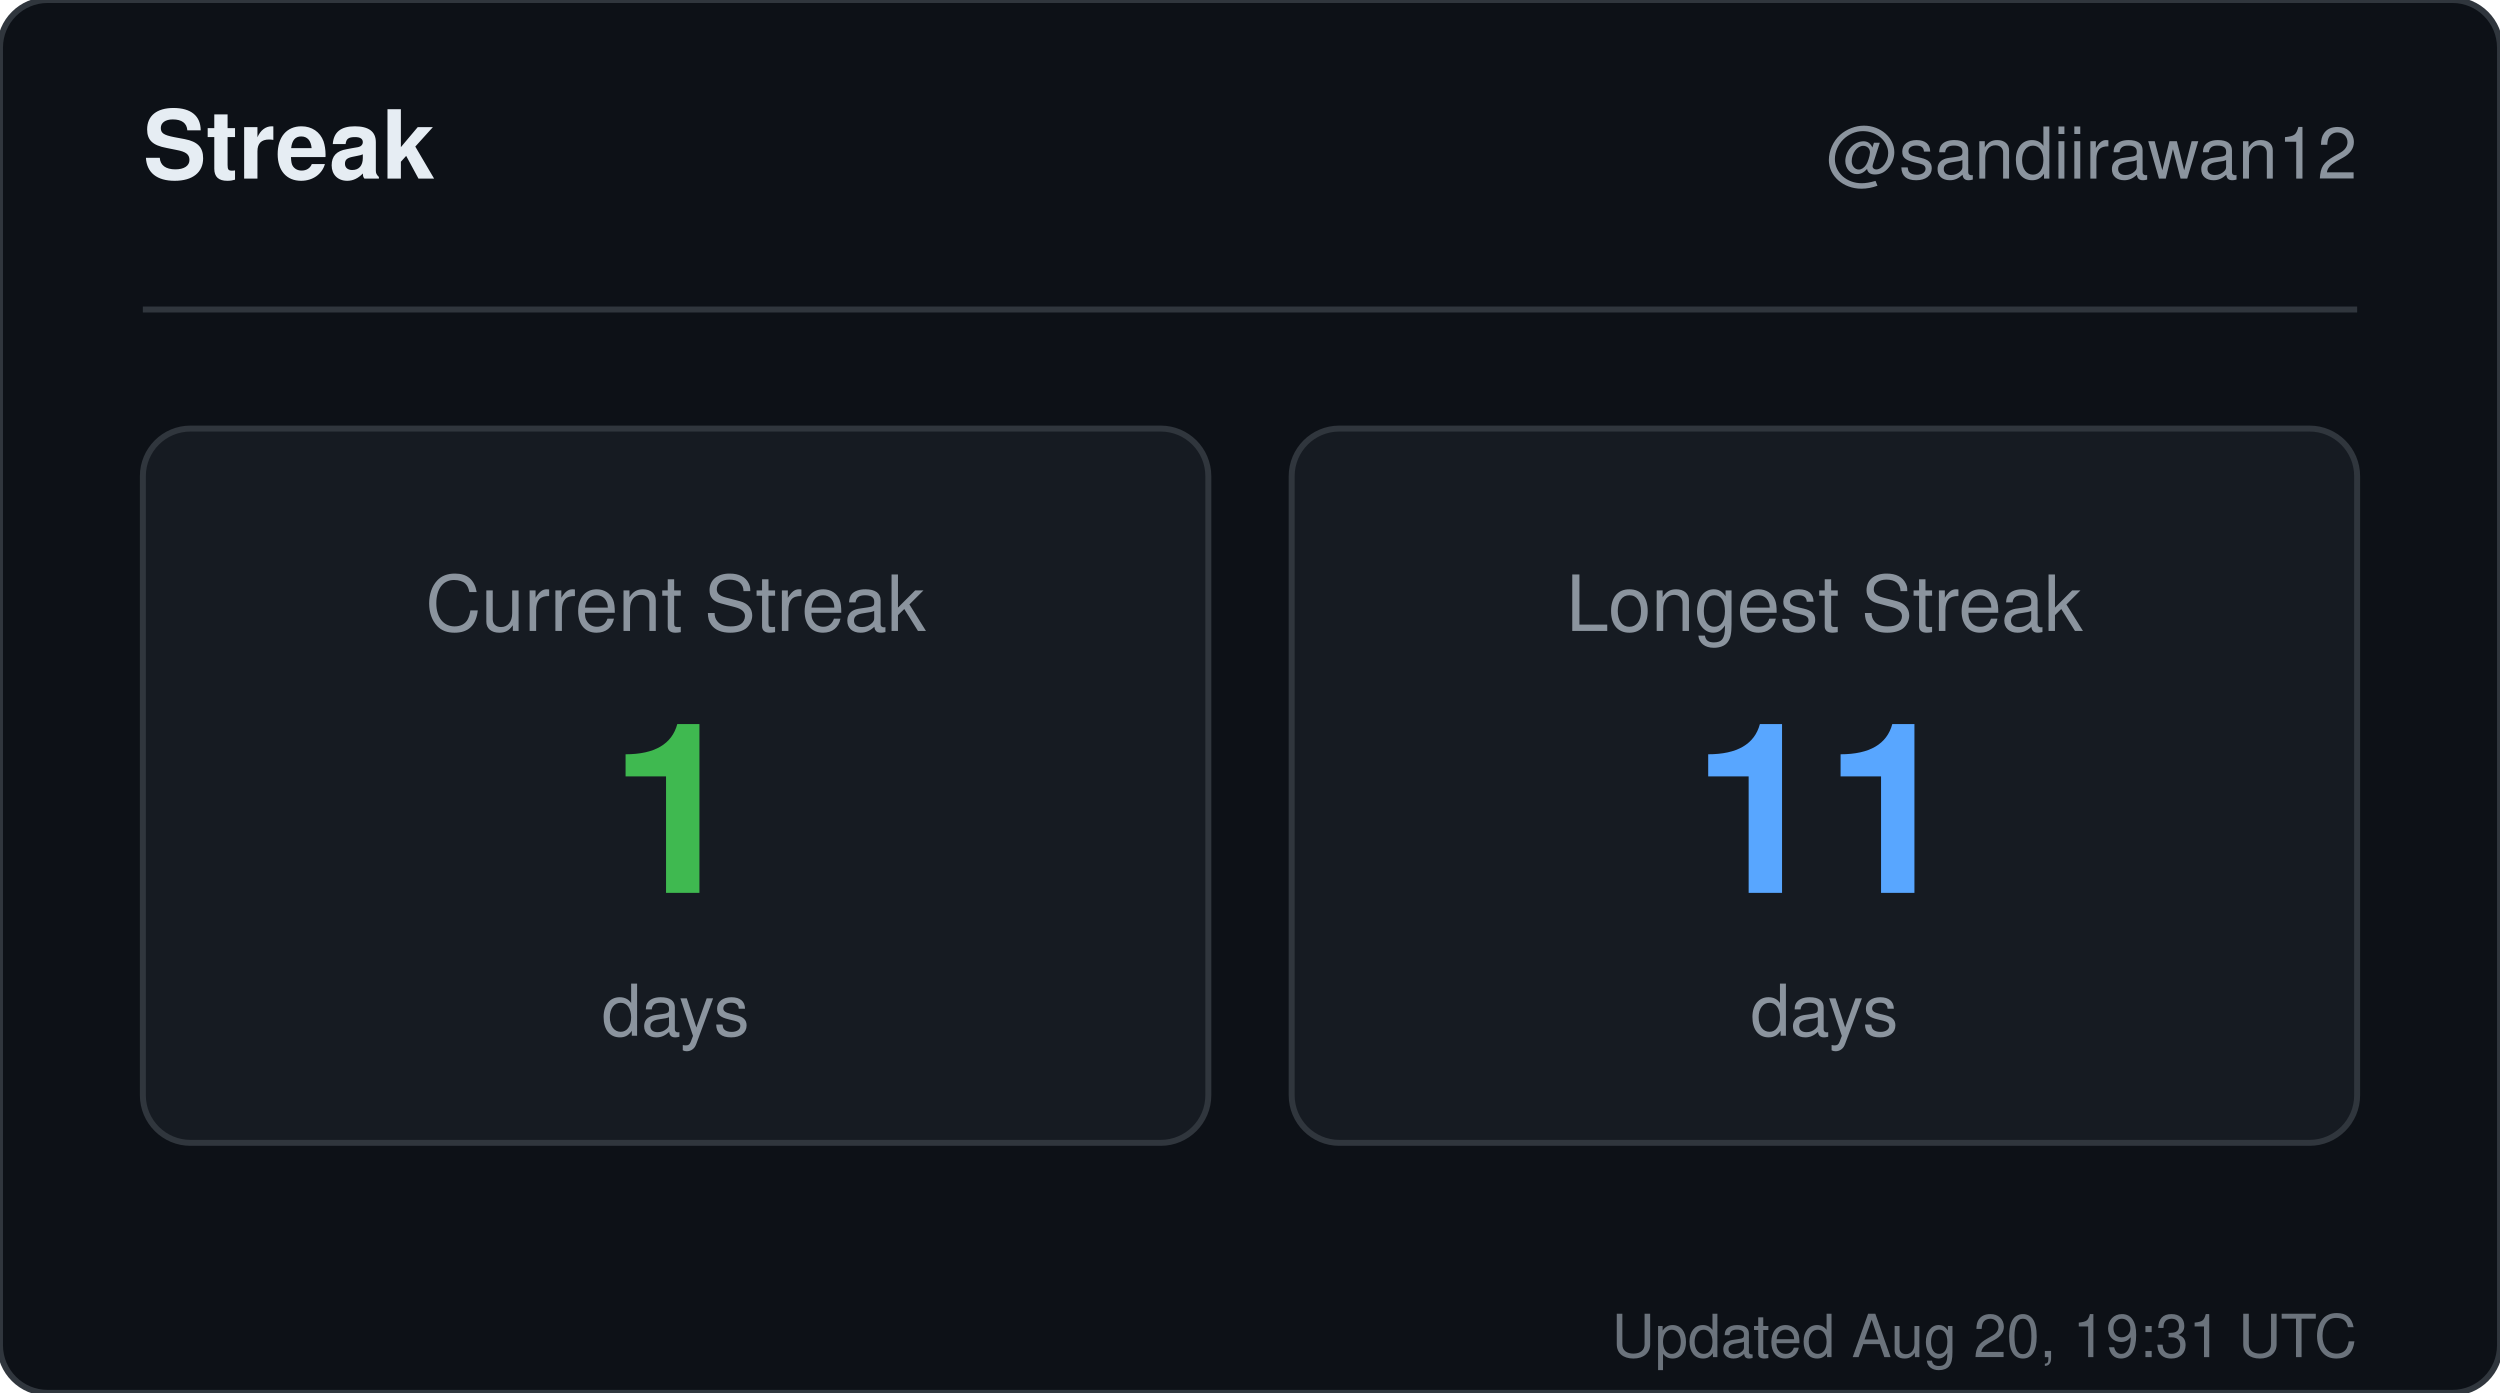
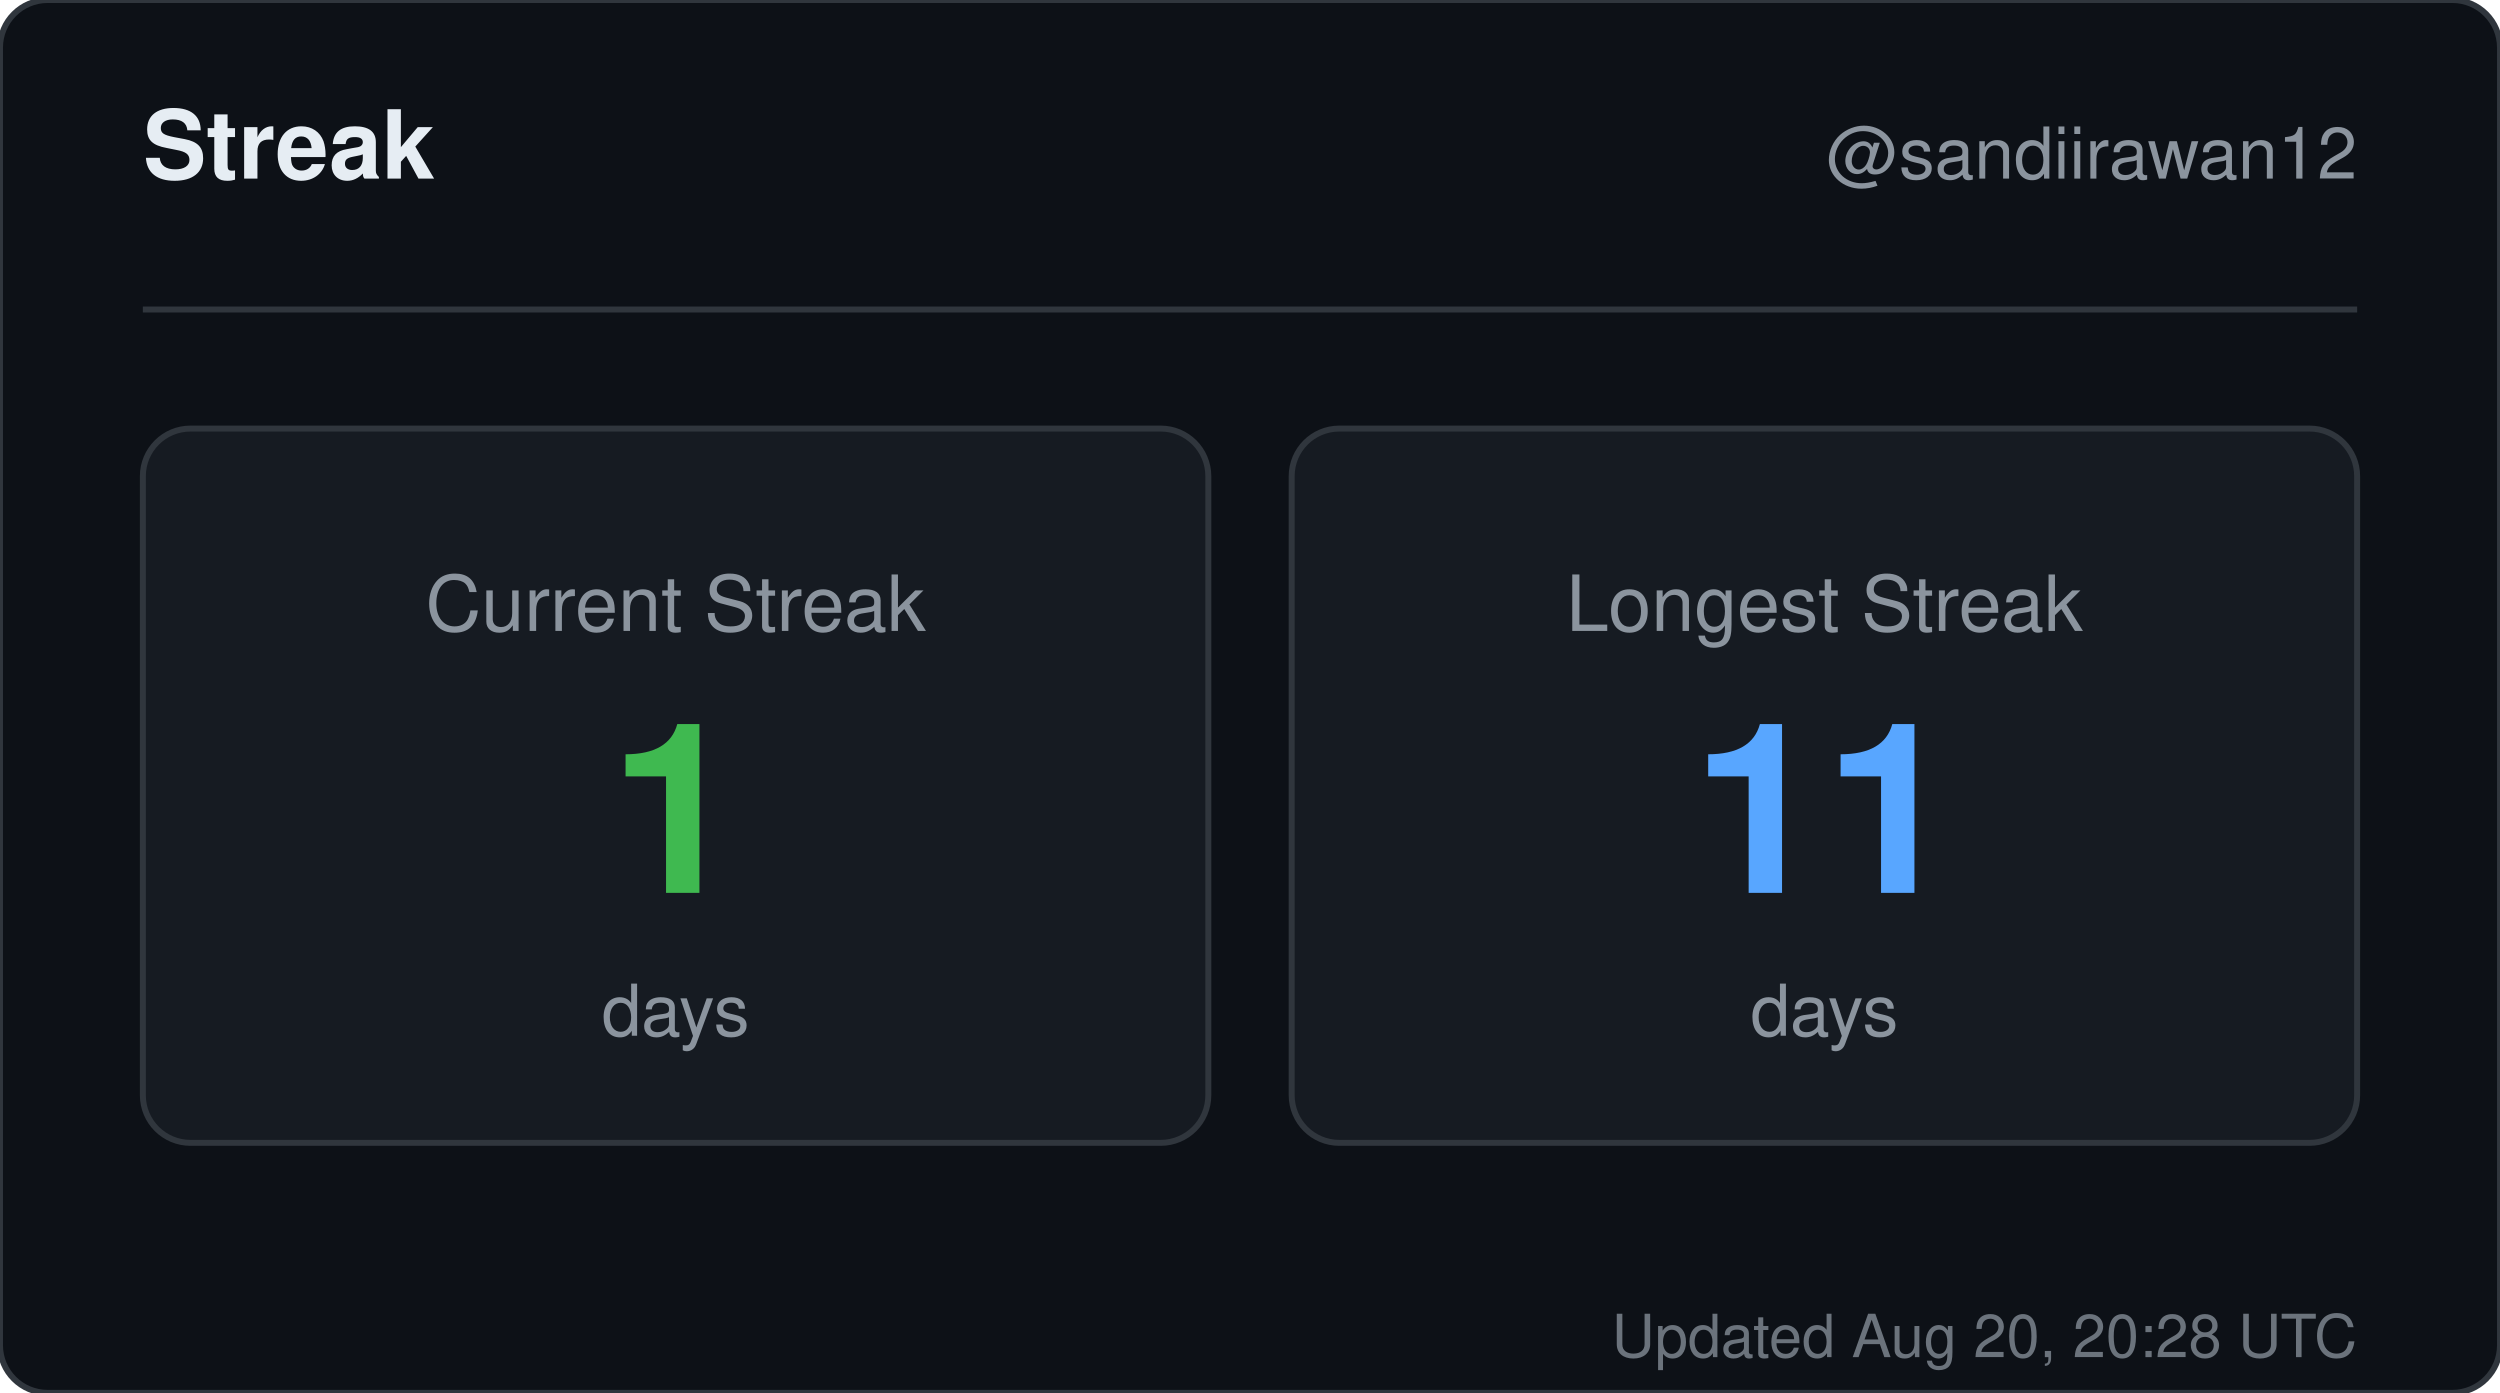
<svg xmlns="http://www.w3.org/2000/svg" width="420" height="234" viewBox="0 0 420 234" role="img" aria-label="Streak for sandiirawan12">
  <rect width="420" height="234" rx="8" fill="#0d1117" stroke="#30363d" />
  <g font-family="-apple-system, BlinkMacSystemFont, Segoe UI, Helvetica, Arial, sans-serif">
    <text x="24" y="30" fill="#e6edf3" font-size="16" font-weight="700">Streak</text>
    <text x="396" y="30" fill="#8b949e" font-size="12" text-anchor="end">@sandiirawan12</text>
    <line x1="24" y1="52" x2="396" y2="52" stroke="#30363d" />
    <rect x="24" y="72" width="179" height="120" rx="8" fill="#161b22" stroke="#30363d" />
    <text x="113.5" y="106" fill="#8b949e" font-size="13" text-anchor="middle">Current Streak</text>
    <text x="113.5" y="150" fill="#3fb950" font-size="40" font-weight="700" text-anchor="middle">1</text>
    <text x="113.5" y="174" fill="#8b949e" font-size="12" text-anchor="middle">days</text>
    <rect x="217" y="72" width="179" height="120" rx="8" fill="#161b22" stroke="#30363d" />
    <text x="306.5" y="106" fill="#8b949e" font-size="13" text-anchor="middle">Longest Streak</text>
    <text x="306.5" y="150" fill="#58a6ff" font-size="40" font-weight="700" text-anchor="middle">11</text>
    <text x="306.5" y="174" fill="#8b949e" font-size="12" text-anchor="middle">days</text>
-     <text x="396" y="228" fill="#8b949e" font-size="10" text-anchor="end" opacity="0.75">Updated Aug 20, 19:31 UTC</text>
+     <text x="396" y="228" fill="#8b949e" font-size="10" text-anchor="end" opacity="0.75">Updated Aug 20, 20:28 UTC</text>
  </g>
</svg>
